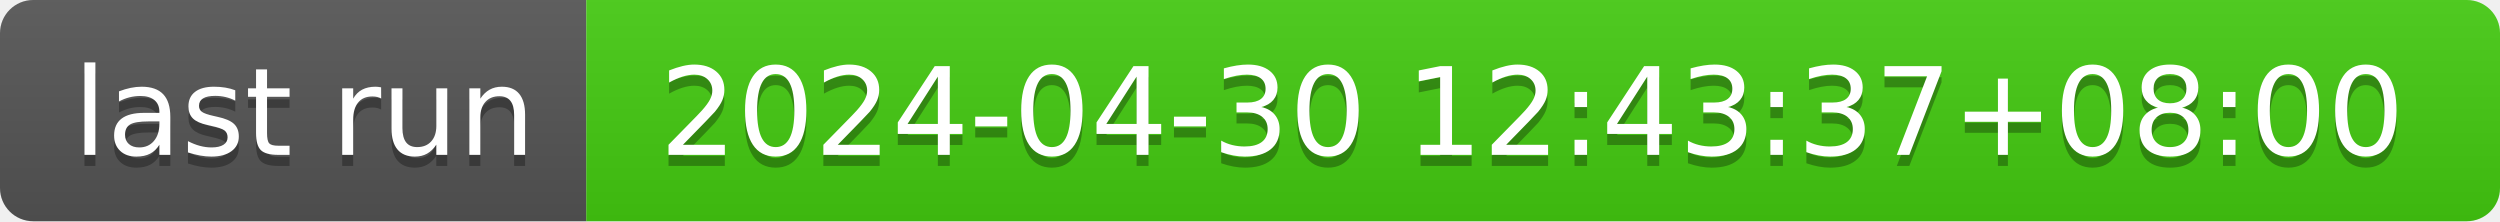
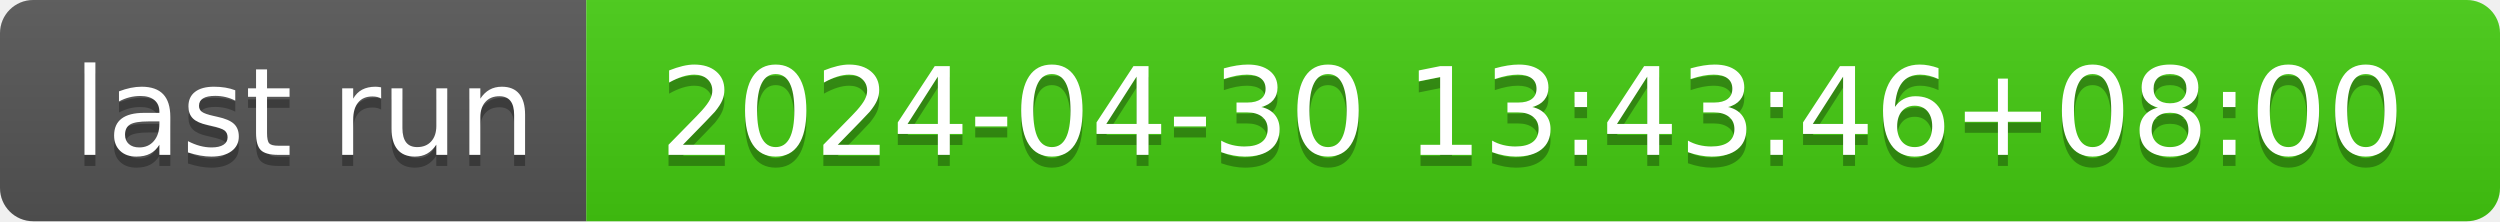
- <svg xmlns="http://www.w3.org/2000/svg" width="226" height="20" role="img" aria-label="last run: 2024-04-30 12:43:37+08:00">
+ <svg xmlns="http://www.w3.org/2000/svg" width="226" height="20" role="img" aria-label="last run: 2024-04-30 13:43:46+08:00">
  <linearGradient id="s" x2="0" y2="100%">
    <stop offset="0" stop-color="#bbb" stop-opacity=".1" />
    <stop offset="1" stop-opacity=".1" />
  </linearGradient>
  <clipPath id="r">
    <rect width="226" height="20" rx="3" fill="#fff" />
  </clipPath>
  <g clip-path="url(#r)">
    <rect width="53" height="20" fill="#555" />
    <rect x="53" width="173" height="20" fill="#4c1" />
    <rect width="226" height="20" fill="url(#s)" />
  </g>
  <g fill="#fff" text-anchor="middle" font-family="Verdana,Geneva,DejaVu Sans,sans-serif" text-rendering="geometricPrecision" font-size="110">
    <text aria-hidden="true" x="275" y="150" fill="#010101" fill-opacity=".3" transform="scale(.1)" textLength="430">last run</text>
    <text x="275" y="140" transform="scale(.1)" fill="#fff" textLength="430">last run</text>
-     <text aria-hidden="true" x="1385" y="150" fill="#010101" fill-opacity=".3" transform="scale(.1)" textLength="1630">2024-04-30 12:43:37+08:00</text>
-     <text x="1385" y="140" transform="scale(.1)" fill="#fff" textLength="1630">2024-04-30 12:43:37+08:00</text>
+     <text aria-hidden="true" x="1385" y="150" fill="#010101" fill-opacity=".3" transform="scale(.1)" textLength="1630">2024-04-30 13:43:46+08:00</text>
+     <text x="1385" y="140" transform="scale(.1)" fill="#fff" textLength="1630">2024-04-30 13:43:46+08:00</text>
  </g>
</svg>
